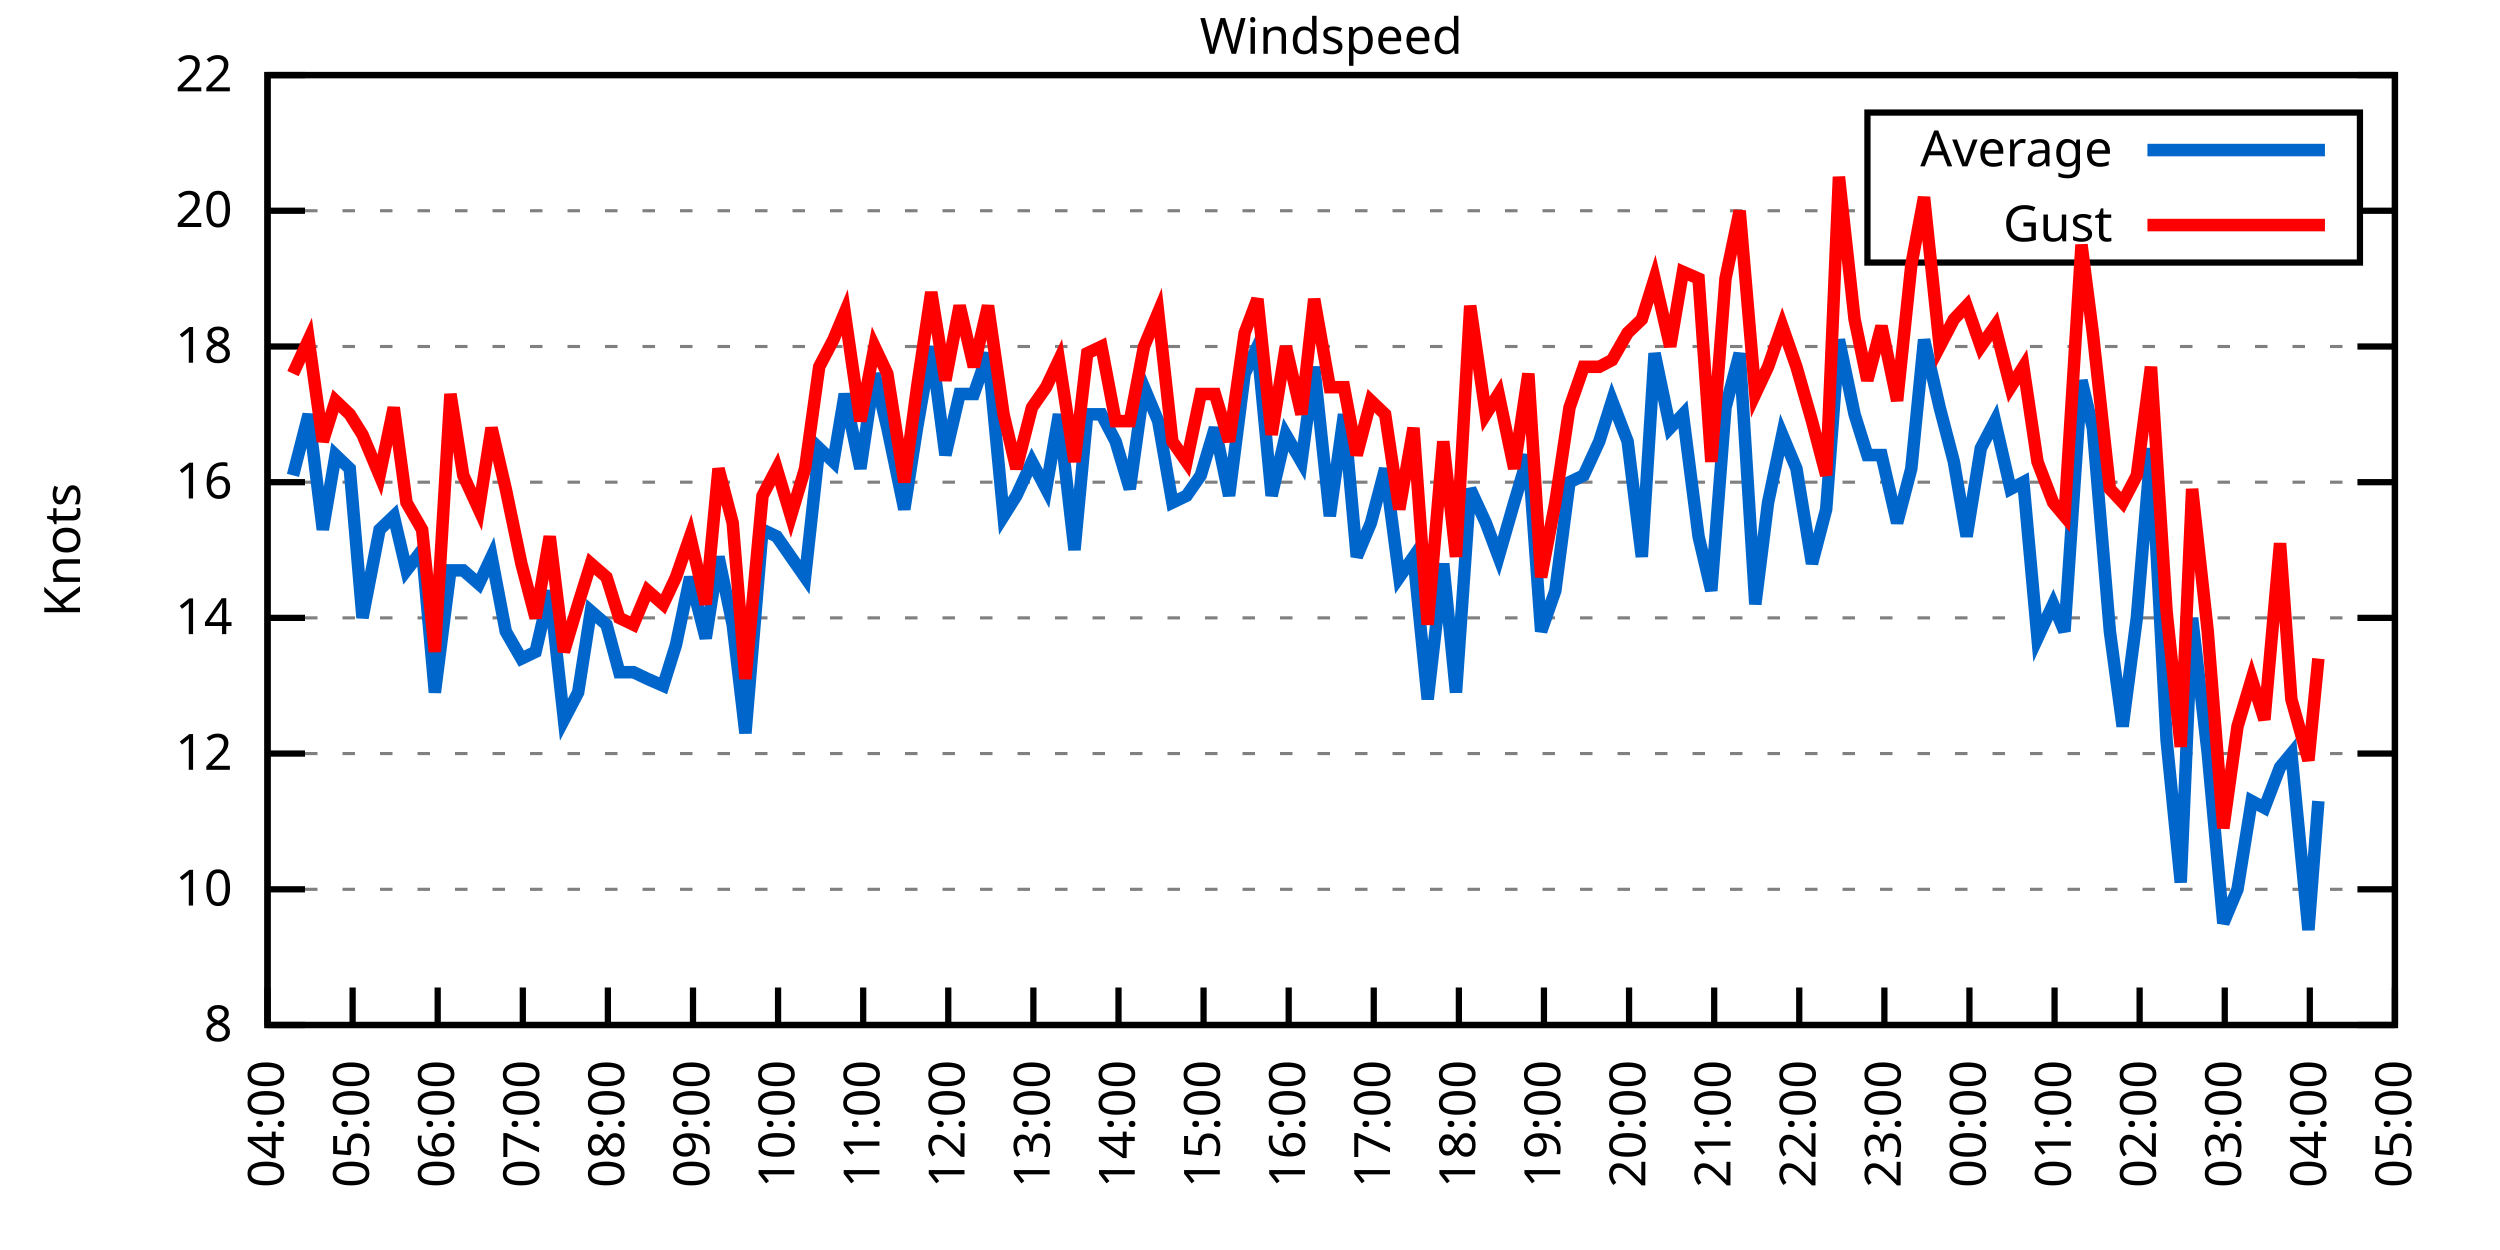
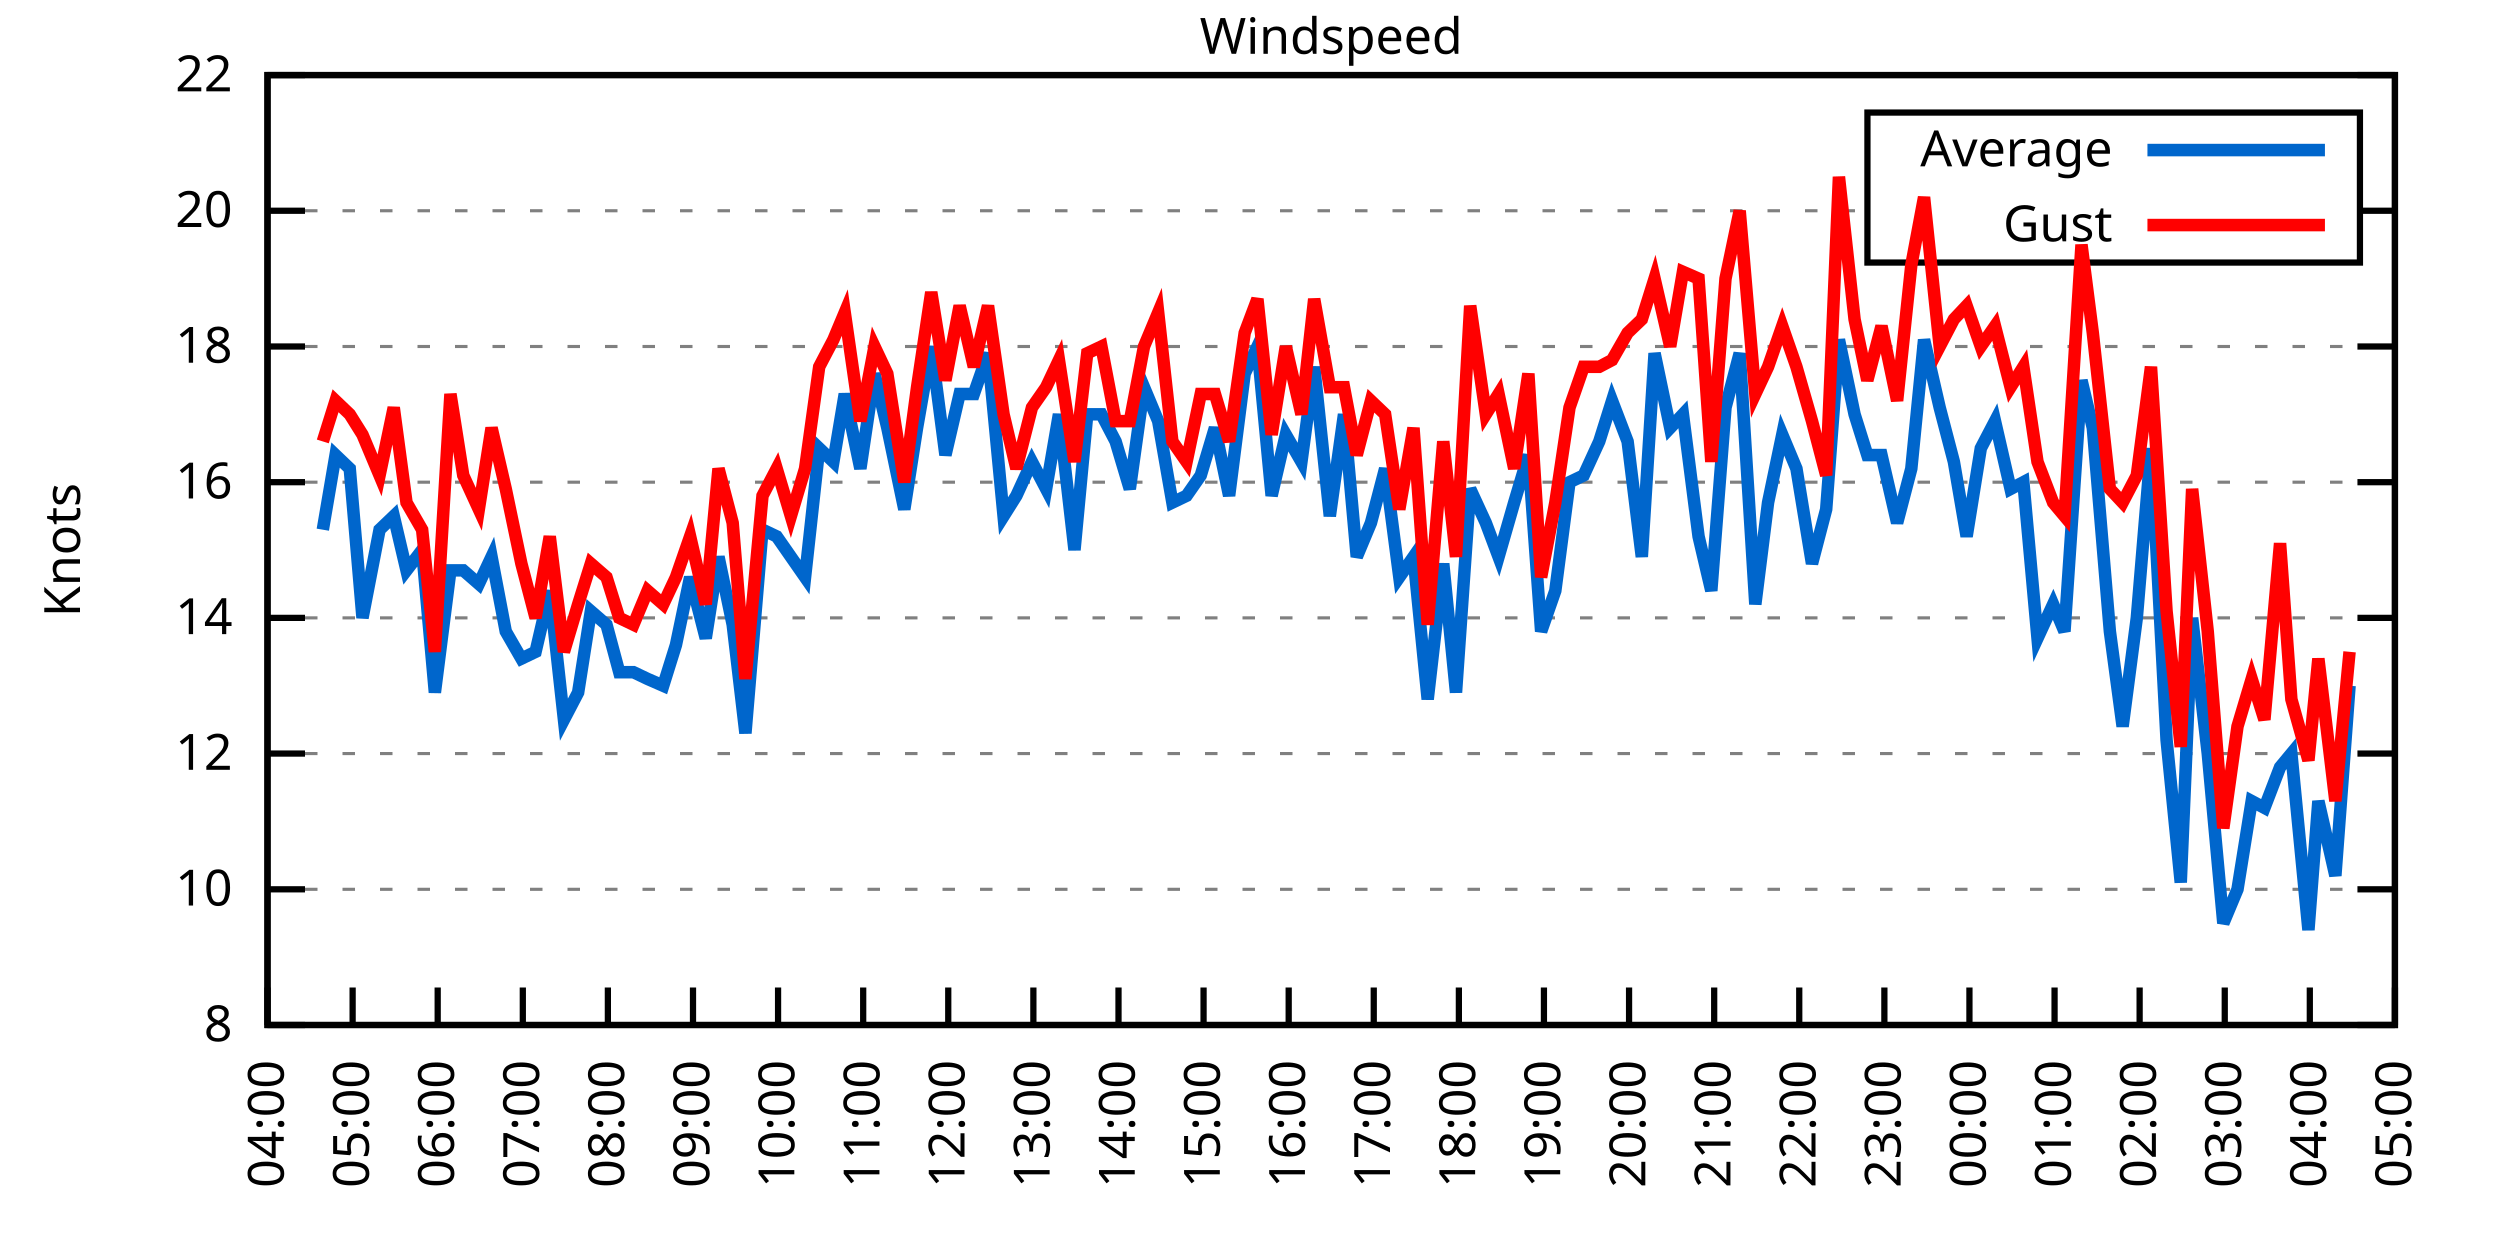
<svg xmlns="http://www.w3.org/2000/svg" xmlns:xlink="http://www.w3.org/1999/xlink" width="400" height="200" viewBox="0 0 400 200">
  <g id="gnuplot_canvas">
    <rect x="0" y="0" width="400" height="200" fill="none" />
    <defs>
      <circle id="gpDot" r="0.5" stroke-width="0.5" stroke="currentColor" />
      <path id="gpPt0" stroke-width="0.333" stroke="currentColor" d="M-1,0 h2 M0,-1 v2" />
      <path id="gpPt1" stroke-width="0.333" stroke="currentColor" d="M-1,-1 L1,1 M1,-1 L-1,1" />
      <path id="gpPt2" stroke-width="0.333" stroke="currentColor" d="M-1,0 L1,0 M0,-1 L0,1 M-1,-1 L1,1 M-1,1 L1,-1" />
      <rect id="gpPt3" stroke-width="0.333" stroke="currentColor" x="-1" y="-1" width="2" height="2" />
      <rect id="gpPt4" stroke-width="0.333" stroke="currentColor" fill="currentColor" x="-1" y="-1" width="2" height="2" />
      <circle id="gpPt5" stroke-width="0.333" stroke="currentColor" cx="0" cy="0" r="1" />
      <use xlink:href="#gpPt5" id="gpPt6" fill="currentColor" stroke="none" />
      <path id="gpPt7" stroke-width="0.333" stroke="currentColor" d="M0,-1.33 L-1.33,0.67 L1.33,0.67 z" />
      <use xlink:href="#gpPt7" id="gpPt8" fill="currentColor" stroke="none" />
      <use xlink:href="#gpPt7" id="gpPt9" stroke="currentColor" transform="rotate(180)" />
      <use xlink:href="#gpPt9" id="gpPt10" fill="currentColor" stroke="none" />
      <use xlink:href="#gpPt3" id="gpPt11" stroke="currentColor" transform="rotate(45)" />
      <use xlink:href="#gpPt11" id="gpPt12" fill="currentColor" stroke="none" />
      <path id="gpPt13" stroke-width="0.333" stroke="currentColor" d="M0,1.330 L1.265,0.411 L0.782,-1.067 L-0.782,-1.076 L-1.265,0.411 z" />
      <use xlink:href="#gpPt13" id="gpPt14" fill="currentColor" stroke="none" />
      <filter id="textbox" filterUnits="objectBoundingBox" x="0" y="0" height="1" width="1">
        <feFlood flood-color="white" flood-opacity="1" result="bgnd" />
        <feComposite in="SourceGraphic" in2="bgnd" operator="atop" />
      </filter>
      <filter id="greybox" filterUnits="objectBoundingBox" x="0" y="0" height="1" width="1">
        <feFlood flood-color="lightgrey" flood-opacity="1" result="grey" />
        <feComposite in="SourceGraphic" in2="grey" operator="atop" />
      </filter>
    </defs>
    <g fill="none" color="white" stroke="currentColor" stroke-width="1.00" stroke-linecap="butt" stroke-linejoin="miter">
</g>
    <g fill="none" color="black" stroke="currentColor" stroke-width="1.00" stroke-linecap="butt" stroke-linejoin="miter">
      <g stroke="none" shape-rendering="crispEdges">
        <polygon fill="rgb(255, 255, 255)" points="42.80,164.00 383.18,164.00 383.18,12.02 42.80,12.02 " />
      </g>
    </g>
    <g fill="none" color="black" stroke="currentColor" stroke-width="1.00" stroke-linecap="butt" stroke-linejoin="miter">
</g>
    <g fill="none" color="black" stroke="black" stroke-width="0.50" stroke-linecap="butt" stroke-linejoin="miter">
</g>
    <g fill="none" color="gray" stroke="currentColor" stroke-width="0.50" stroke-linecap="butt" stroke-linejoin="miter">
      <path stroke="gray" stroke-dasharray="2,4" class="gridline" d="M42.80,164.00 L383.19,164.00  " />
    </g>
    <g fill="none" color="gray" stroke="gray" stroke-width="1.00" stroke-linecap="butt" stroke-linejoin="miter">
</g>
    <g fill="none" color="black" stroke="currentColor" stroke-width="1.00" stroke-linecap="butt" stroke-linejoin="miter">
      <path stroke="black" d="M42.80,164.00 L48.80,164.00 M383.19,164.00 L377.19,164.00  " />
      <g transform="translate(37.20,166.60)" stroke="none" fill="black" font-family="Sans" font-size="8.00" text-anchor="end">
        <text>
          <tspan font-family="Sans"> 8</tspan>
        </text>
      </g>
    </g>
    <g fill="none" color="black" stroke="currentColor" stroke-width="1.00" stroke-linecap="butt" stroke-linejoin="miter">
</g>
    <g fill="none" color="black" stroke="black" stroke-width="0.50" stroke-linecap="butt" stroke-linejoin="miter">
</g>
    <g fill="none" color="gray" stroke="currentColor" stroke-width="0.50" stroke-linecap="butt" stroke-linejoin="miter">
      <path stroke="gray" stroke-dasharray="2,4" class="gridline" d="M42.80,142.29 L383.19,142.29  " />
    </g>
    <g fill="none" color="gray" stroke="gray" stroke-width="1.00" stroke-linecap="butt" stroke-linejoin="miter">
</g>
    <g fill="none" color="black" stroke="currentColor" stroke-width="1.00" stroke-linecap="butt" stroke-linejoin="miter">
      <path stroke="black" d="M42.80,142.29 L48.80,142.29 M383.19,142.29 L377.19,142.29  " />
      <g transform="translate(37.20,144.89)" stroke="none" fill="black" font-family="Sans" font-size="8.00" text-anchor="end">
        <text>
          <tspan font-family="Sans"> 10</tspan>
        </text>
      </g>
    </g>
    <g fill="none" color="black" stroke="currentColor" stroke-width="1.00" stroke-linecap="butt" stroke-linejoin="miter">
</g>
    <g fill="none" color="black" stroke="black" stroke-width="0.50" stroke-linecap="butt" stroke-linejoin="miter">
</g>
    <g fill="none" color="gray" stroke="currentColor" stroke-width="0.50" stroke-linecap="butt" stroke-linejoin="miter">
      <path stroke="gray" stroke-dasharray="2,4" class="gridline" d="M42.80,120.57 L383.19,120.57  " />
    </g>
    <g fill="none" color="gray" stroke="gray" stroke-width="1.00" stroke-linecap="butt" stroke-linejoin="miter">
</g>
    <g fill="none" color="black" stroke="currentColor" stroke-width="1.00" stroke-linecap="butt" stroke-linejoin="miter">
      <path stroke="black" d="M42.80,120.57 L48.80,120.57 M383.19,120.57 L377.19,120.57  " />
      <g transform="translate(37.20,123.17)" stroke="none" fill="black" font-family="Sans" font-size="8.00" text-anchor="end">
        <text>
          <tspan font-family="Sans"> 12</tspan>
        </text>
      </g>
    </g>
    <g fill="none" color="black" stroke="currentColor" stroke-width="1.00" stroke-linecap="butt" stroke-linejoin="miter">
</g>
    <g fill="none" color="black" stroke="black" stroke-width="0.50" stroke-linecap="butt" stroke-linejoin="miter">
</g>
    <g fill="none" color="gray" stroke="currentColor" stroke-width="0.50" stroke-linecap="butt" stroke-linejoin="miter">
      <path stroke="gray" stroke-dasharray="2,4" class="gridline" d="M42.80,98.86 L383.19,98.86  " />
    </g>
    <g fill="none" color="gray" stroke="gray" stroke-width="1.00" stroke-linecap="butt" stroke-linejoin="miter">
</g>
    <g fill="none" color="black" stroke="currentColor" stroke-width="1.00" stroke-linecap="butt" stroke-linejoin="miter">
      <path stroke="black" d="M42.80,98.86 L48.80,98.86 M383.19,98.86 L377.19,98.86  " />
      <g transform="translate(37.20,101.46)" stroke="none" fill="black" font-family="Sans" font-size="8.00" text-anchor="end">
        <text>
          <tspan font-family="Sans"> 14</tspan>
        </text>
      </g>
    </g>
    <g fill="none" color="black" stroke="currentColor" stroke-width="1.00" stroke-linecap="butt" stroke-linejoin="miter">
</g>
    <g fill="none" color="black" stroke="black" stroke-width="0.50" stroke-linecap="butt" stroke-linejoin="miter">
</g>
    <g fill="none" color="gray" stroke="currentColor" stroke-width="0.50" stroke-linecap="butt" stroke-linejoin="miter">
      <path stroke="gray" stroke-dasharray="2,4" class="gridline" d="M42.80,77.15 L383.19,77.15  " />
    </g>
    <g fill="none" color="gray" stroke="gray" stroke-width="1.00" stroke-linecap="butt" stroke-linejoin="miter">
</g>
    <g fill="none" color="black" stroke="currentColor" stroke-width="1.00" stroke-linecap="butt" stroke-linejoin="miter">
      <path stroke="black" d="M42.80,77.15 L48.80,77.15 M383.19,77.15 L377.19,77.15  " />
      <g transform="translate(37.20,79.75)" stroke="none" fill="black" font-family="Sans" font-size="8.00" text-anchor="end">
        <text>
          <tspan font-family="Sans"> 16</tspan>
        </text>
      </g>
    </g>
    <g fill="none" color="black" stroke="currentColor" stroke-width="1.00" stroke-linecap="butt" stroke-linejoin="miter">
</g>
    <g fill="none" color="black" stroke="black" stroke-width="0.50" stroke-linecap="butt" stroke-linejoin="miter">
</g>
    <g fill="none" color="gray" stroke="currentColor" stroke-width="0.50" stroke-linecap="butt" stroke-linejoin="miter">
      <path stroke="gray" stroke-dasharray="2,4" class="gridline" d="M42.80,55.44 L383.19,55.44  " />
    </g>
    <g fill="none" color="gray" stroke="gray" stroke-width="1.00" stroke-linecap="butt" stroke-linejoin="miter">
</g>
    <g fill="none" color="black" stroke="currentColor" stroke-width="1.00" stroke-linecap="butt" stroke-linejoin="miter">
      <path stroke="black" d="M42.80,55.44 L48.80,55.44 M383.19,55.44 L377.19,55.44  " />
      <g transform="translate(37.20,58.04)" stroke="none" fill="black" font-family="Sans" font-size="8.00" text-anchor="end">
        <text>
          <tspan font-family="Sans"> 18</tspan>
        </text>
      </g>
    </g>
    <g fill="none" color="black" stroke="currentColor" stroke-width="1.00" stroke-linecap="butt" stroke-linejoin="miter">
</g>
    <g fill="none" color="black" stroke="black" stroke-width="0.50" stroke-linecap="butt" stroke-linejoin="miter">
</g>
    <g fill="none" color="gray" stroke="currentColor" stroke-width="0.50" stroke-linecap="butt" stroke-linejoin="miter">
      <path stroke="gray" stroke-dasharray="2,4" class="gridline" d="M42.80,33.72 L298.79,33.72 M377.59,33.72 L383.19,33.72  " />
    </g>
    <g fill="none" color="gray" stroke="gray" stroke-width="1.00" stroke-linecap="butt" stroke-linejoin="miter">
</g>
    <g fill="none" color="black" stroke="currentColor" stroke-width="1.00" stroke-linecap="butt" stroke-linejoin="miter">
      <path stroke="black" d="M42.80,33.72 L48.80,33.72 M383.19,33.72 L377.19,33.72  " />
      <g transform="translate(37.20,36.32)" stroke="none" fill="black" font-family="Sans" font-size="8.00" text-anchor="end">
        <text>
          <tspan font-family="Sans"> 20</tspan>
        </text>
      </g>
    </g>
    <g fill="none" color="black" stroke="currentColor" stroke-width="1.00" stroke-linecap="butt" stroke-linejoin="miter">
</g>
    <g fill="none" color="black" stroke="black" stroke-width="0.50" stroke-linecap="butt" stroke-linejoin="miter">
</g>
    <g fill="none" color="gray" stroke="currentColor" stroke-width="0.50" stroke-linecap="butt" stroke-linejoin="miter">
      <path stroke="gray" stroke-dasharray="2,4" class="gridline" d="M42.80,12.01 L383.19,12.01  " />
    </g>
    <g fill="none" color="gray" stroke="gray" stroke-width="1.00" stroke-linecap="butt" stroke-linejoin="miter">
</g>
    <g fill="none" color="black" stroke="currentColor" stroke-width="1.00" stroke-linecap="butt" stroke-linejoin="miter">
      <path stroke="black" d="M42.80,12.01 L48.80,12.01 M383.19,12.01 L377.19,12.01  " />
      <g transform="translate(37.20,14.61)" stroke="none" fill="black" font-family="Sans" font-size="8.00" text-anchor="end">
        <text>
          <tspan font-family="Sans"> 22</tspan>
        </text>
      </g>
    </g>
    <g fill="none" color="black" stroke="currentColor" stroke-width="1.00" stroke-linecap="butt" stroke-linejoin="miter">
      <path stroke="black" d="M42.80,164.00 L42.80,158.00  " />
      <g transform="translate(45.40,169.60) rotate(270.00)" stroke="none" fill="black" font-family="Sans" font-size="8.00" text-anchor="end">
        <text>
          <tspan font-family="Sans">04:00</tspan>
        </text>
      </g>
    </g>
    <g fill="none" color="black" stroke="currentColor" stroke-width="1.00" stroke-linecap="butt" stroke-linejoin="miter">
      <path stroke="black" d="M56.42,164.00 L56.42,158.00  " />
      <g transform="translate(59.02,169.60) rotate(270.00)" stroke="none" fill="black" font-family="Sans" font-size="8.00" text-anchor="end">
        <text>
          <tspan font-family="Sans">05:00</tspan>
        </text>
      </g>
    </g>
    <g fill="none" color="black" stroke="currentColor" stroke-width="1.00" stroke-linecap="butt" stroke-linejoin="miter">
      <path stroke="black" d="M70.03,164.00 L70.03,158.00  " />
      <g transform="translate(72.63,169.60) rotate(270.00)" stroke="none" fill="black" font-family="Sans" font-size="8.00" text-anchor="end">
        <text>
          <tspan font-family="Sans">06:00</tspan>
        </text>
      </g>
    </g>
    <g fill="none" color="black" stroke="currentColor" stroke-width="1.00" stroke-linecap="butt" stroke-linejoin="miter">
      <path stroke="black" d="M83.65,164.00 L83.65,158.00  " />
      <g transform="translate(86.25,169.60) rotate(270.00)" stroke="none" fill="black" font-family="Sans" font-size="8.00" text-anchor="end">
        <text>
          <tspan font-family="Sans">07:00</tspan>
        </text>
      </g>
    </g>
    <g fill="none" color="black" stroke="currentColor" stroke-width="1.00" stroke-linecap="butt" stroke-linejoin="miter">
      <path stroke="black" d="M97.26,164.00 L97.26,158.00  " />
      <g transform="translate(99.86,169.60) rotate(270.00)" stroke="none" fill="black" font-family="Sans" font-size="8.00" text-anchor="end">
        <text>
          <tspan font-family="Sans">08:00</tspan>
        </text>
      </g>
    </g>
    <g fill="none" color="black" stroke="currentColor" stroke-width="1.00" stroke-linecap="butt" stroke-linejoin="miter">
      <path stroke="black" d="M110.88,164.00 L110.88,158.00  " />
      <g transform="translate(113.48,169.60) rotate(270.00)" stroke="none" fill="black" font-family="Sans" font-size="8.00" text-anchor="end">
        <text>
          <tspan font-family="Sans">09:00</tspan>
        </text>
      </g>
    </g>
    <g fill="none" color="black" stroke="currentColor" stroke-width="1.00" stroke-linecap="butt" stroke-linejoin="miter">
      <path stroke="black" d="M124.49,164.00 L124.49,158.00  " />
      <g transform="translate(127.09,169.60) rotate(270.00)" stroke="none" fill="black" font-family="Sans" font-size="8.00" text-anchor="end">
        <text>
          <tspan font-family="Sans">10:00</tspan>
        </text>
      </g>
    </g>
    <g fill="none" color="black" stroke="currentColor" stroke-width="1.00" stroke-linecap="butt" stroke-linejoin="miter">
      <path stroke="black" d="M138.11,164.00 L138.11,158.00  " />
      <g transform="translate(140.71,169.60) rotate(270.00)" stroke="none" fill="black" font-family="Sans" font-size="8.00" text-anchor="end">
        <text>
          <tspan font-family="Sans">11:00</tspan>
        </text>
      </g>
    </g>
    <g fill="none" color="black" stroke="currentColor" stroke-width="1.00" stroke-linecap="butt" stroke-linejoin="miter">
      <path stroke="black" d="M151.72,164.00 L151.72,158.00  " />
      <g transform="translate(154.32,169.60) rotate(270.00)" stroke="none" fill="black" font-family="Sans" font-size="8.00" text-anchor="end">
        <text>
          <tspan font-family="Sans">12:00</tspan>
        </text>
      </g>
    </g>
    <g fill="none" color="black" stroke="currentColor" stroke-width="1.00" stroke-linecap="butt" stroke-linejoin="miter">
      <path stroke="black" d="M165.34,164.00 L165.34,158.00  " />
      <g transform="translate(167.94,169.60) rotate(270.00)" stroke="none" fill="black" font-family="Sans" font-size="8.00" text-anchor="end">
        <text>
          <tspan font-family="Sans">13:00</tspan>
        </text>
      </g>
    </g>
    <g fill="none" color="black" stroke="currentColor" stroke-width="1.00" stroke-linecap="butt" stroke-linejoin="miter">
      <path stroke="black" d="M178.96,164.00 L178.96,158.00  " />
      <g transform="translate(181.56,169.60) rotate(270.00)" stroke="none" fill="black" font-family="Sans" font-size="8.00" text-anchor="end">
        <text>
          <tspan font-family="Sans">14:00</tspan>
        </text>
      </g>
    </g>
    <g fill="none" color="black" stroke="currentColor" stroke-width="1.00" stroke-linecap="butt" stroke-linejoin="miter">
      <path stroke="black" d="M192.57,164.00 L192.57,158.00  " />
      <g transform="translate(195.17,169.60) rotate(270.00)" stroke="none" fill="black" font-family="Sans" font-size="8.00" text-anchor="end">
        <text>
          <tspan font-family="Sans">15:00</tspan>
        </text>
      </g>
    </g>
    <g fill="none" color="black" stroke="currentColor" stroke-width="1.00" stroke-linecap="butt" stroke-linejoin="miter">
      <path stroke="black" d="M206.19,164.00 L206.19,158.00  " />
      <g transform="translate(208.79,169.60) rotate(270.00)" stroke="none" fill="black" font-family="Sans" font-size="8.00" text-anchor="end">
        <text>
          <tspan font-family="Sans">16:00</tspan>
        </text>
      </g>
    </g>
    <g fill="none" color="black" stroke="currentColor" stroke-width="1.00" stroke-linecap="butt" stroke-linejoin="miter">
      <path stroke="black" d="M219.80,164.00 L219.80,158.00  " />
      <g transform="translate(222.40,169.60) rotate(270.00)" stroke="none" fill="black" font-family="Sans" font-size="8.00" text-anchor="end">
        <text>
          <tspan font-family="Sans">17:00</tspan>
        </text>
      </g>
    </g>
    <g fill="none" color="black" stroke="currentColor" stroke-width="1.00" stroke-linecap="butt" stroke-linejoin="miter">
      <path stroke="black" d="M233.42,164.00 L233.42,158.00  " />
      <g transform="translate(236.02,169.60) rotate(270.00)" stroke="none" fill="black" font-family="Sans" font-size="8.00" text-anchor="end">
        <text>
          <tspan font-family="Sans">18:00</tspan>
        </text>
      </g>
    </g>
    <g fill="none" color="black" stroke="currentColor" stroke-width="1.00" stroke-linecap="butt" stroke-linejoin="miter">
      <path stroke="black" d="M247.03,164.00 L247.03,158.00  " />
      <g transform="translate(249.63,169.60) rotate(270.00)" stroke="none" fill="black" font-family="Sans" font-size="8.00" text-anchor="end">
        <text>
          <tspan font-family="Sans">19:00</tspan>
        </text>
      </g>
    </g>
    <g fill="none" color="black" stroke="currentColor" stroke-width="1.00" stroke-linecap="butt" stroke-linejoin="miter">
      <path stroke="black" d="M260.65,164.00 L260.65,158.00  " />
      <g transform="translate(263.25,169.60) rotate(270.00)" stroke="none" fill="black" font-family="Sans" font-size="8.00" text-anchor="end">
        <text>
          <tspan font-family="Sans">20:00</tspan>
        </text>
      </g>
    </g>
    <g fill="none" color="black" stroke="currentColor" stroke-width="1.00" stroke-linecap="butt" stroke-linejoin="miter">
      <path stroke="black" d="M274.27,164.00 L274.27,158.00  " />
      <g transform="translate(276.87,169.60) rotate(270.00)" stroke="none" fill="black" font-family="Sans" font-size="8.00" text-anchor="end">
        <text>
          <tspan font-family="Sans">21:00</tspan>
        </text>
      </g>
    </g>
    <g fill="none" color="black" stroke="currentColor" stroke-width="1.00" stroke-linecap="butt" stroke-linejoin="miter">
      <path stroke="black" d="M287.88,164.00 L287.88,158.00  " />
      <g transform="translate(290.48,169.60) rotate(270.00)" stroke="none" fill="black" font-family="Sans" font-size="8.00" text-anchor="end">
        <text>
          <tspan font-family="Sans">22:00</tspan>
        </text>
      </g>
    </g>
    <g fill="none" color="black" stroke="currentColor" stroke-width="1.00" stroke-linecap="butt" stroke-linejoin="miter">
      <path stroke="black" d="M301.50,164.00 L301.50,158.00  " />
      <g transform="translate(304.10,169.60) rotate(270.00)" stroke="none" fill="black" font-family="Sans" font-size="8.00" text-anchor="end">
        <text>
          <tspan font-family="Sans">23:00</tspan>
        </text>
      </g>
    </g>
    <g fill="none" color="black" stroke="currentColor" stroke-width="1.00" stroke-linecap="butt" stroke-linejoin="miter">
      <path stroke="black" d="M315.11,164.00 L315.11,158.00  " />
      <g transform="translate(317.71,169.60) rotate(270.00)" stroke="none" fill="black" font-family="Sans" font-size="8.00" text-anchor="end">
        <text>
          <tspan font-family="Sans">00:00</tspan>
        </text>
      </g>
    </g>
    <g fill="none" color="black" stroke="currentColor" stroke-width="1.00" stroke-linecap="butt" stroke-linejoin="miter">
      <path stroke="black" d="M328.73,164.00 L328.73,158.00  " />
      <g transform="translate(331.33,169.60) rotate(270.00)" stroke="none" fill="black" font-family="Sans" font-size="8.00" text-anchor="end">
        <text>
          <tspan font-family="Sans">01:00</tspan>
        </text>
      </g>
    </g>
    <g fill="none" color="black" stroke="currentColor" stroke-width="1.00" stroke-linecap="butt" stroke-linejoin="miter">
      <path stroke="black" d="M342.34,164.00 L342.34,158.00  " />
      <g transform="translate(344.94,169.60) rotate(270.00)" stroke="none" fill="black" font-family="Sans" font-size="8.00" text-anchor="end">
        <text>
          <tspan font-family="Sans">02:00</tspan>
        </text>
      </g>
    </g>
    <g fill="none" color="black" stroke="currentColor" stroke-width="1.00" stroke-linecap="butt" stroke-linejoin="miter">
      <path stroke="black" d="M355.96,164.00 L355.96,158.00  " />
      <g transform="translate(358.56,169.60) rotate(270.00)" stroke="none" fill="black" font-family="Sans" font-size="8.00" text-anchor="end">
        <text>
          <tspan font-family="Sans">03:00</tspan>
        </text>
      </g>
    </g>
    <g fill="none" color="black" stroke="currentColor" stroke-width="1.00" stroke-linecap="butt" stroke-linejoin="miter">
      <path stroke="black" d="M369.57,164.00 L369.57,158.00  " />
      <g transform="translate(372.17,169.60) rotate(270.00)" stroke="none" fill="black" font-family="Sans" font-size="8.00" text-anchor="end">
        <text>
          <tspan font-family="Sans">04:00</tspan>
        </text>
      </g>
    </g>
    <g fill="none" color="black" stroke="currentColor" stroke-width="1.00" stroke-linecap="butt" stroke-linejoin="miter">
      <path stroke="black" d="M383.19,164.00 L383.19,158.00  " />
      <g transform="translate(385.79,169.60) rotate(270.00)" stroke="none" fill="black" font-family="Sans" font-size="8.00" text-anchor="end">
        <text>
          <tspan font-family="Sans">05:00</tspan>
        </text>
      </g>
    </g>
    <g fill="none" color="black" stroke="currentColor" stroke-width="1.00" stroke-linecap="butt" stroke-linejoin="miter">
</g>
    <g fill="none" color="black" stroke="currentColor" stroke-width="1.00" stroke-linecap="butt" stroke-linejoin="miter">
      <path stroke="black" d="M42.80,12.01 L42.80,164.00 L383.19,164.00 L383.19,12.01 L42.80,12.01 Z  " />
    </g>
    <g fill="none" color="black" stroke="currentColor" stroke-width="1.00" stroke-linecap="butt" stroke-linejoin="miter">
</g>
    <g fill="none" color="black" stroke="currentColor" stroke-width="1.00" stroke-linecap="butt" stroke-linejoin="miter">
      <path stroke="black" d="M298.79,42.01 L298.79,18.01 L377.59,18.01 L377.59,42.01 L298.79,42.01 Z  " />
    </g>
    <g id="Windspeed_plot_1">
      <g fill="none" color="white" stroke="black" stroke-width="2.00" stroke-linecap="butt" stroke-linejoin="miter">
</g>
      <g fill="none" color="black" stroke="currentColor" stroke-width="2.00" stroke-linecap="butt" stroke-linejoin="miter">
        <g transform="translate(337.99,26.61)" stroke="none" fill="black" font-family="Sans" font-size="8.00" text-anchor="end">
          <text>
            <tspan font-family="Sans">Average</tspan>
          </text>
        </g>
      </g>
      <g fill="none" color="black" stroke="currentColor" stroke-width="2.00" stroke-linecap="butt" stroke-linejoin="miter">
-         <path stroke="rgb(  0, 102, 204)" d="M343.59,24.01 L371.99,24.01 M46.88,76.06 L49.38,66.29 L51.65,84.75 L53.69,72.81 L55.96,74.98 L58.00,98.86   L60.73,84.75 L63.00,82.58 L65.04,91.26 L67.54,88.00 L69.58,110.80 L72.07,91.26 L74.12,91.26 L76.61,93.43   L78.65,89.09 L80.92,101.03 L83.42,105.38 L85.69,104.29 L87.96,94.52 L90.23,115.15 L92.50,110.80 L94.54,97.78   L97.04,99.95 L99.08,107.55 L101.35,107.55 L103.62,108.63 L106.11,109.72 L108.15,103.20 L110.42,92.35 L112.92,102.12   L114.96,89.09 L117.23,99.95 L119.27,117.32 L122.00,84.75 L124.27,85.83 L126.54,89.09 L128.81,92.35 L131.07,71.72   L133.34,73.89 L135.16,63.04 L137.66,74.98 L139.92,59.78 L141.97,68.46 L144.69,81.49 L146.73,68.46 L149.00,55.44   L151.27,72.81 L153.54,63.04 L155.81,63.04 L158.08,56.52 L160.57,82.58 L162.62,79.32 L165.11,73.89 L167.38,78.23   L169.43,66.29 L171.92,88.00 L173.96,66.29 L176.23,66.29 L178.50,70.63 L180.77,78.23 L183.04,61.95 L185.31,67.38   L187.58,80.41 L189.85,79.32 L192.12,76.06 L194.39,68.46 L196.66,79.32 L199.15,59.78 L201.19,55.44 L203.46,79.32   L205.73,69.55 L208.23,73.89 L210.27,58.69 L212.77,82.58 L215.04,66.29 L217.08,89.09 L219.35,83.66 L221.62,74.98   L223.89,92.35 L226.16,89.09 L228.43,111.89 L230.92,90.18 L232.96,110.80 L235.23,78.23 L237.73,83.66 L239.77,89.09   L242.27,80.41 L244.54,72.81 L246.58,101.03 L248.85,94.52 L251.12,77.15 L253.39,76.06 L255.88,70.63 L257.93,64.12   L260.42,70.63 L262.69,89.09 L264.73,56.52 L267.23,68.46 L269.27,66.29 L271.77,85.83 L273.81,94.52 L276.08,65.21   L278.35,56.52 L280.85,96.69 L282.89,80.41 L285.16,69.55 L287.43,74.98 L289.92,90.18 L292.19,81.49 L294.23,54.35   L296.73,66.29 L298.77,72.81 L301.04,72.81 L303.54,83.66 L305.81,74.98 L307.85,54.35 L310.35,65.21 L312.62,73.89   L314.66,85.83 L316.93,71.72 L319.20,67.38 L321.69,78.23 L323.74,77.15 L326.00,102.12 L328.50,96.69 L330.32,101.03   L333.04,60.86 L334.85,68.46 L337.58,101.03 L339.62,116.23 L341.89,98.86 L344.16,71.72 L346.65,118.40 L348.92,141.20   L350.74,98.86 L353.24,120.57 L355.73,147.72 L358.00,142.29 L360.27,128.17 L362.31,129.26 L364.81,122.75 L366.62,120.57   L369.35,148.80 L370.94,128.17  " />
+         <path stroke="rgb(  0, 102, 204)" d="M343.59,24.01 L371.99,24.01 M51.65,84.75 L53.69,72.81 L55.96,74.98 L58.00,98.86 L60.73,84.75 L63.00,82.58   L65.04,91.26 L67.54,88.00 L69.58,110.80 L72.07,91.26 L74.12,91.26 L76.61,93.43 L78.65,89.09 L80.92,101.03   L83.42,105.38 L85.69,104.29 L87.96,94.52 L90.23,115.15 L92.50,110.80 L94.54,97.78 L97.04,99.95 L99.08,107.55   L101.35,107.55 L103.62,108.63 L106.11,109.72 L108.15,103.20 L110.42,92.35 L112.92,102.12 L114.96,89.09 L117.23,99.95   L119.27,117.32 L122.00,84.75 L124.27,85.83 L126.54,89.09 L128.81,92.35 L131.07,71.72 L133.34,73.89 L135.16,63.04   L137.66,74.98 L139.92,59.78 L141.97,68.46 L144.69,81.49 L146.73,68.46 L149.00,55.44 L151.27,72.81 L153.54,63.04   L155.81,63.04 L158.08,56.52 L160.57,82.58 L162.62,79.32 L165.11,73.89 L167.38,78.23 L169.43,66.29 L171.92,88.00   L173.96,66.29 L176.23,66.29 L178.50,70.63 L180.77,78.23 L183.04,61.95 L185.31,67.38 L187.58,80.41 L189.85,79.32   L192.12,76.06 L194.39,68.46 L196.66,79.32 L199.15,59.78 L201.19,55.44 L203.46,79.32 L205.73,69.55 L208.23,73.89   L210.27,58.69 L212.77,82.58 L215.04,66.29 L217.08,89.09 L219.35,83.66 L221.62,74.98 L223.89,92.35 L226.16,89.09   L228.43,111.89 L230.92,90.18 L232.96,110.80 L235.23,78.23 L237.73,83.66 L239.77,89.09 L242.27,80.41 L244.54,72.81   L246.58,101.03 L248.85,94.52 L251.12,77.15 L253.39,76.06 L255.88,70.63 L257.93,64.12 L260.42,70.63 L262.69,89.09   L264.73,56.52 L267.23,68.46 L269.27,66.29 L271.77,85.83 L273.81,94.52 L276.08,65.21 L278.35,56.52 L280.85,96.69   L282.89,80.41 L285.16,69.55 L287.43,74.98 L289.92,90.18 L292.19,81.49 L294.23,54.35 L296.73,66.29 L298.77,72.81   L301.04,72.81 L303.54,83.66 L305.81,74.98 L307.85,54.35 L310.35,65.21 L312.62,73.89 L314.66,85.83 L316.93,71.72   L319.20,67.38 L321.69,78.23 L323.74,77.15 L326.00,102.12 L328.50,96.69 L330.32,101.03 L333.04,60.86 L334.85,68.46   L337.58,101.03 L339.62,116.23 L341.89,98.86 L344.16,71.72 L346.65,118.40 L348.92,141.20 L350.74,98.86 L353.24,120.57   L355.73,147.72 L358.00,142.29 L360.27,128.17 L362.31,129.26 L364.81,122.75 L366.62,120.57 L369.35,148.80 L370.94,128.17   L373.66,140.12 L375.93,109.72  " />
      </g>
    </g>
    <g id="Windspeed_plot_2">
      <g fill="none" color="black" stroke="currentColor" stroke-width="2.00" stroke-linecap="butt" stroke-linejoin="miter">
        <g transform="translate(337.99,38.61)" stroke="none" fill="black" font-family="Sans" font-size="8.00" text-anchor="end">
          <text>
            <tspan font-family="Sans">Gust</tspan>
          </text>
        </g>
      </g>
      <g fill="none" color="black" stroke="currentColor" stroke-width="2.00" stroke-linecap="butt" stroke-linejoin="miter">
-         <path stroke="rgb(255,   0,   0)" d="M343.59,36.01 L371.99,36.01 M46.88,59.78 L49.38,54.35 L51.65,70.63 L53.69,64.12 L55.96,66.29 L58.00,69.55   L60.73,76.06 L63.00,65.21 L65.04,80.41 L67.54,84.75 L69.58,104.29 L72.07,63.04 L74.12,76.06 L76.61,81.49   L78.65,68.46 L80.92,78.23 L83.42,90.18 L85.69,98.86 L87.96,85.83 L90.23,104.29 L92.50,96.69 L94.54,90.18   L97.04,92.35 L99.08,98.86 L101.35,99.95 L103.62,94.52 L106.11,96.69 L108.15,92.35 L110.42,85.83 L112.92,96.69   L114.96,74.98 L117.23,83.66 L119.27,108.63 L122.00,79.32 L124.27,74.98 L126.54,82.58 L128.81,74.98 L131.07,58.69   L133.34,54.35 L135.16,50.01 L137.66,67.38 L139.92,55.44 L141.97,59.78 L144.69,77.15 L146.73,61.95 L149.00,46.75   L151.27,60.86 L153.54,48.92 L155.81,58.69 L158.08,48.92 L160.57,66.29 L162.62,74.98 L165.11,65.21 L167.38,61.95   L169.43,57.61 L171.92,73.89 L173.96,56.52 L176.23,55.44 L178.50,67.38 L180.77,67.38 L183.04,55.44 L185.31,50.01   L187.58,70.63 L189.85,73.89 L192.12,63.04 L194.39,63.04 L196.66,70.63 L199.15,53.26 L201.19,47.84 L203.46,69.55   L205.73,55.44 L208.23,66.29 L210.27,47.84 L212.77,61.95 L215.04,61.95 L217.08,72.81 L219.35,64.12 L221.62,66.29   L223.89,81.49 L226.16,68.46 L228.43,99.95 L230.92,70.63 L232.96,89.09 L235.23,48.92 L237.73,66.29 L239.77,63.04   L242.27,74.98 L244.54,59.78 L246.58,92.35 L248.85,80.41 L251.12,65.21 L253.39,58.69 L255.88,58.69 L257.93,57.61   L260.42,53.26 L262.69,51.09 L264.73,44.58 L267.23,55.44 L269.27,43.49 L271.77,44.58 L273.81,73.89 L276.08,44.58   L278.35,33.72 L280.85,63.04 L282.89,58.69 L285.16,52.18 L287.43,58.69 L289.92,67.38 L292.19,76.06 L294.23,28.29   L296.73,51.09 L298.77,60.86 L301.04,52.18 L303.54,64.12 L305.81,42.41 L307.85,31.55 L310.35,55.44 L312.62,51.09   L314.66,48.92 L316.93,55.44 L319.20,52.18 L321.69,61.95 L323.74,58.69 L326.00,73.89 L328.50,80.41 L330.32,82.58   L333.04,39.15 L334.85,53.26 L337.58,78.23 L339.62,80.41 L341.89,76.06 L344.16,58.69 L346.65,97.78 L348.92,119.49   L350.74,78.23 L353.24,101.03 L355.73,132.52 L358.00,116.23 L360.27,108.63 L362.31,115.15 L364.81,86.92 L366.62,111.89   L369.35,121.66 L370.94,105.38  " />
+         <path stroke="rgb(255,   0,   0)" d="M343.59,36.01 L371.99,36.01 M51.65,70.63 L53.69,64.12 L55.96,66.29 L58.00,69.55 L60.73,76.06 L63.00,65.21   L65.04,80.41 L67.54,84.75 L69.58,104.29 L72.07,63.04 L74.12,76.06 L76.61,81.49 L78.65,68.46 L80.92,78.23   L83.42,90.18 L85.69,98.86 L87.96,85.83 L90.23,104.29 L92.50,96.69 L94.54,90.18 L97.04,92.35 L99.08,98.86   L101.35,99.95 L103.62,94.52 L106.11,96.69 L108.15,92.35 L110.42,85.83 L112.92,96.69 L114.96,74.98 L117.23,83.66   L119.27,108.63 L122.00,79.32 L124.27,74.98 L126.54,82.58 L128.81,74.98 L131.07,58.69 L133.34,54.35 L135.16,50.01   L137.66,67.38 L139.92,55.44 L141.97,59.78 L144.69,77.15 L146.73,61.95 L149.00,46.75 L151.27,60.86 L153.54,48.92   L155.81,58.69 L158.08,48.92 L160.57,66.29 L162.62,74.98 L165.11,65.21 L167.38,61.95 L169.43,57.61 L171.92,73.89   L173.96,56.52 L176.23,55.44 L178.50,67.38 L180.77,67.38 L183.04,55.44 L185.31,50.01 L187.58,70.63 L189.85,73.89   L192.12,63.04 L194.39,63.04 L196.66,70.63 L199.15,53.26 L201.19,47.84 L203.46,69.55 L205.73,55.44 L208.23,66.29   L210.27,47.84 L212.77,61.95 L215.04,61.95 L217.08,72.81 L219.35,64.12 L221.62,66.29 L223.89,81.49 L226.16,68.46   L228.43,99.95 L230.92,70.63 L232.96,89.09 L235.23,48.92 L237.73,66.29 L239.77,63.04 L242.27,74.98 L244.54,59.78   L246.58,92.35 L248.85,80.41 L251.12,65.21 L253.39,58.69 L255.88,58.69 L257.93,57.61 L260.42,53.26 L262.69,51.09   L264.73,44.58 L267.23,55.44 L269.27,43.49 L271.77,44.58 L273.81,73.89 L276.08,44.58 L278.35,33.72 L280.85,63.04   L282.89,58.69 L285.16,52.18 L287.43,58.69 L289.92,67.38 L292.19,76.06 L294.23,28.29 L296.73,51.09 L298.77,60.86   L301.04,52.18 L303.54,64.12 L305.81,42.41 L307.85,31.55 L310.35,55.44 L312.62,51.09 L314.66,48.92 L316.93,55.44   L319.20,52.18 L321.69,61.95 L323.74,58.69 L326.00,73.89 L328.50,80.41 L330.32,82.58 L333.04,39.15 L334.85,53.26   L337.58,78.23 L339.62,80.41 L341.89,76.06 L344.16,58.69 L346.65,97.78 L348.92,119.49 L350.74,78.23 L353.24,101.03   L355.73,132.52 L358.00,116.23 L360.27,108.63 L362.31,115.15 L364.81,86.92 L366.62,111.89 L369.35,121.66 L370.94,105.38   L373.66,128.17 L375.93,104.29  " />
      </g>
    </g>
    <g fill="none" color="black" stroke="currentColor" stroke-width="2.00" stroke-linecap="butt" stroke-linejoin="miter">
</g>
    <g fill="none" color="black" stroke="black" stroke-width="1.00" stroke-linecap="butt" stroke-linejoin="miter">
</g>
    <g fill="none" color="black" stroke="currentColor" stroke-width="1.00" stroke-linecap="butt" stroke-linejoin="miter">
      <path stroke="black" d="M42.80,12.01 L42.80,164.00 L383.19,164.00 L383.19,12.01 L42.80,12.01 Z  " />
      <g transform="translate(12.80,88.01) rotate(270.00)" stroke="none" fill="black" font-family="Sans" font-size="8.00" text-anchor="middle">
        <text>
          <tspan font-family="Sans">Knots</tspan>
        </text>
      </g>
    </g>
    <g fill="none" color="black" stroke="currentColor" stroke-width="1.00" stroke-linecap="butt" stroke-linejoin="miter">
</g>
    <g fill="none" color="black" stroke="currentColor" stroke-width="1.00" stroke-linecap="butt" stroke-linejoin="miter">
      <g transform="translate(212.99,8.61)" stroke="none" fill="black" font-family="Sans" font-size="8.00" text-anchor="middle">
        <text>
          <tspan font-family="Sans">Windspeed</tspan>
        </text>
      </g>
    </g>
    <g fill="none" color="black" stroke="currentColor" stroke-width="1.00" stroke-linecap="butt" stroke-linejoin="miter">
</g>
  </g>
</svg>
